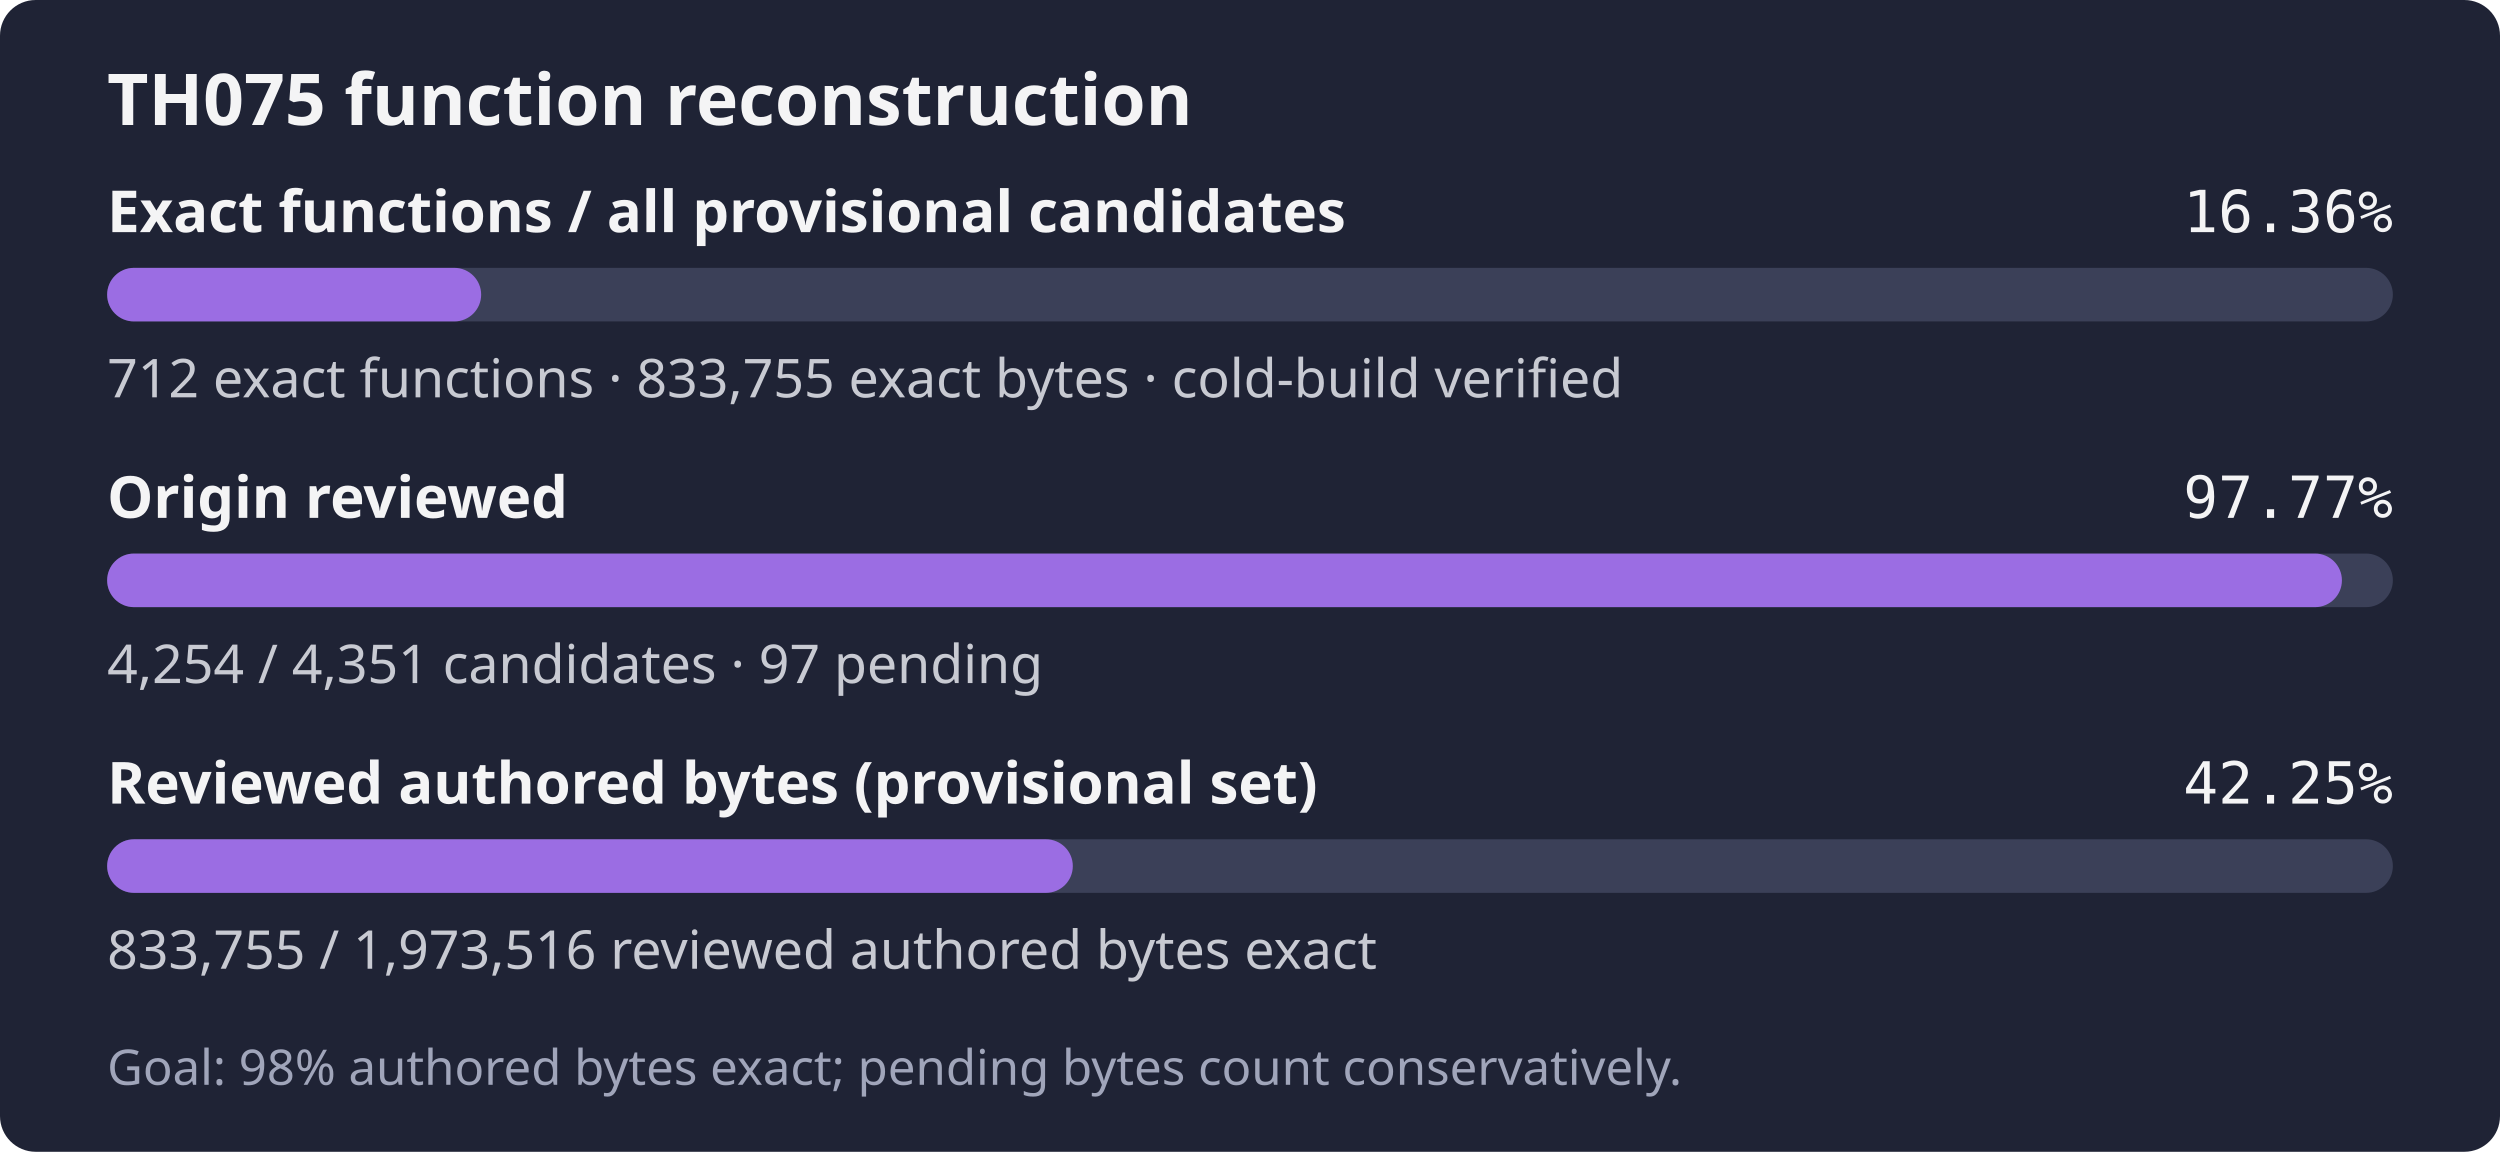
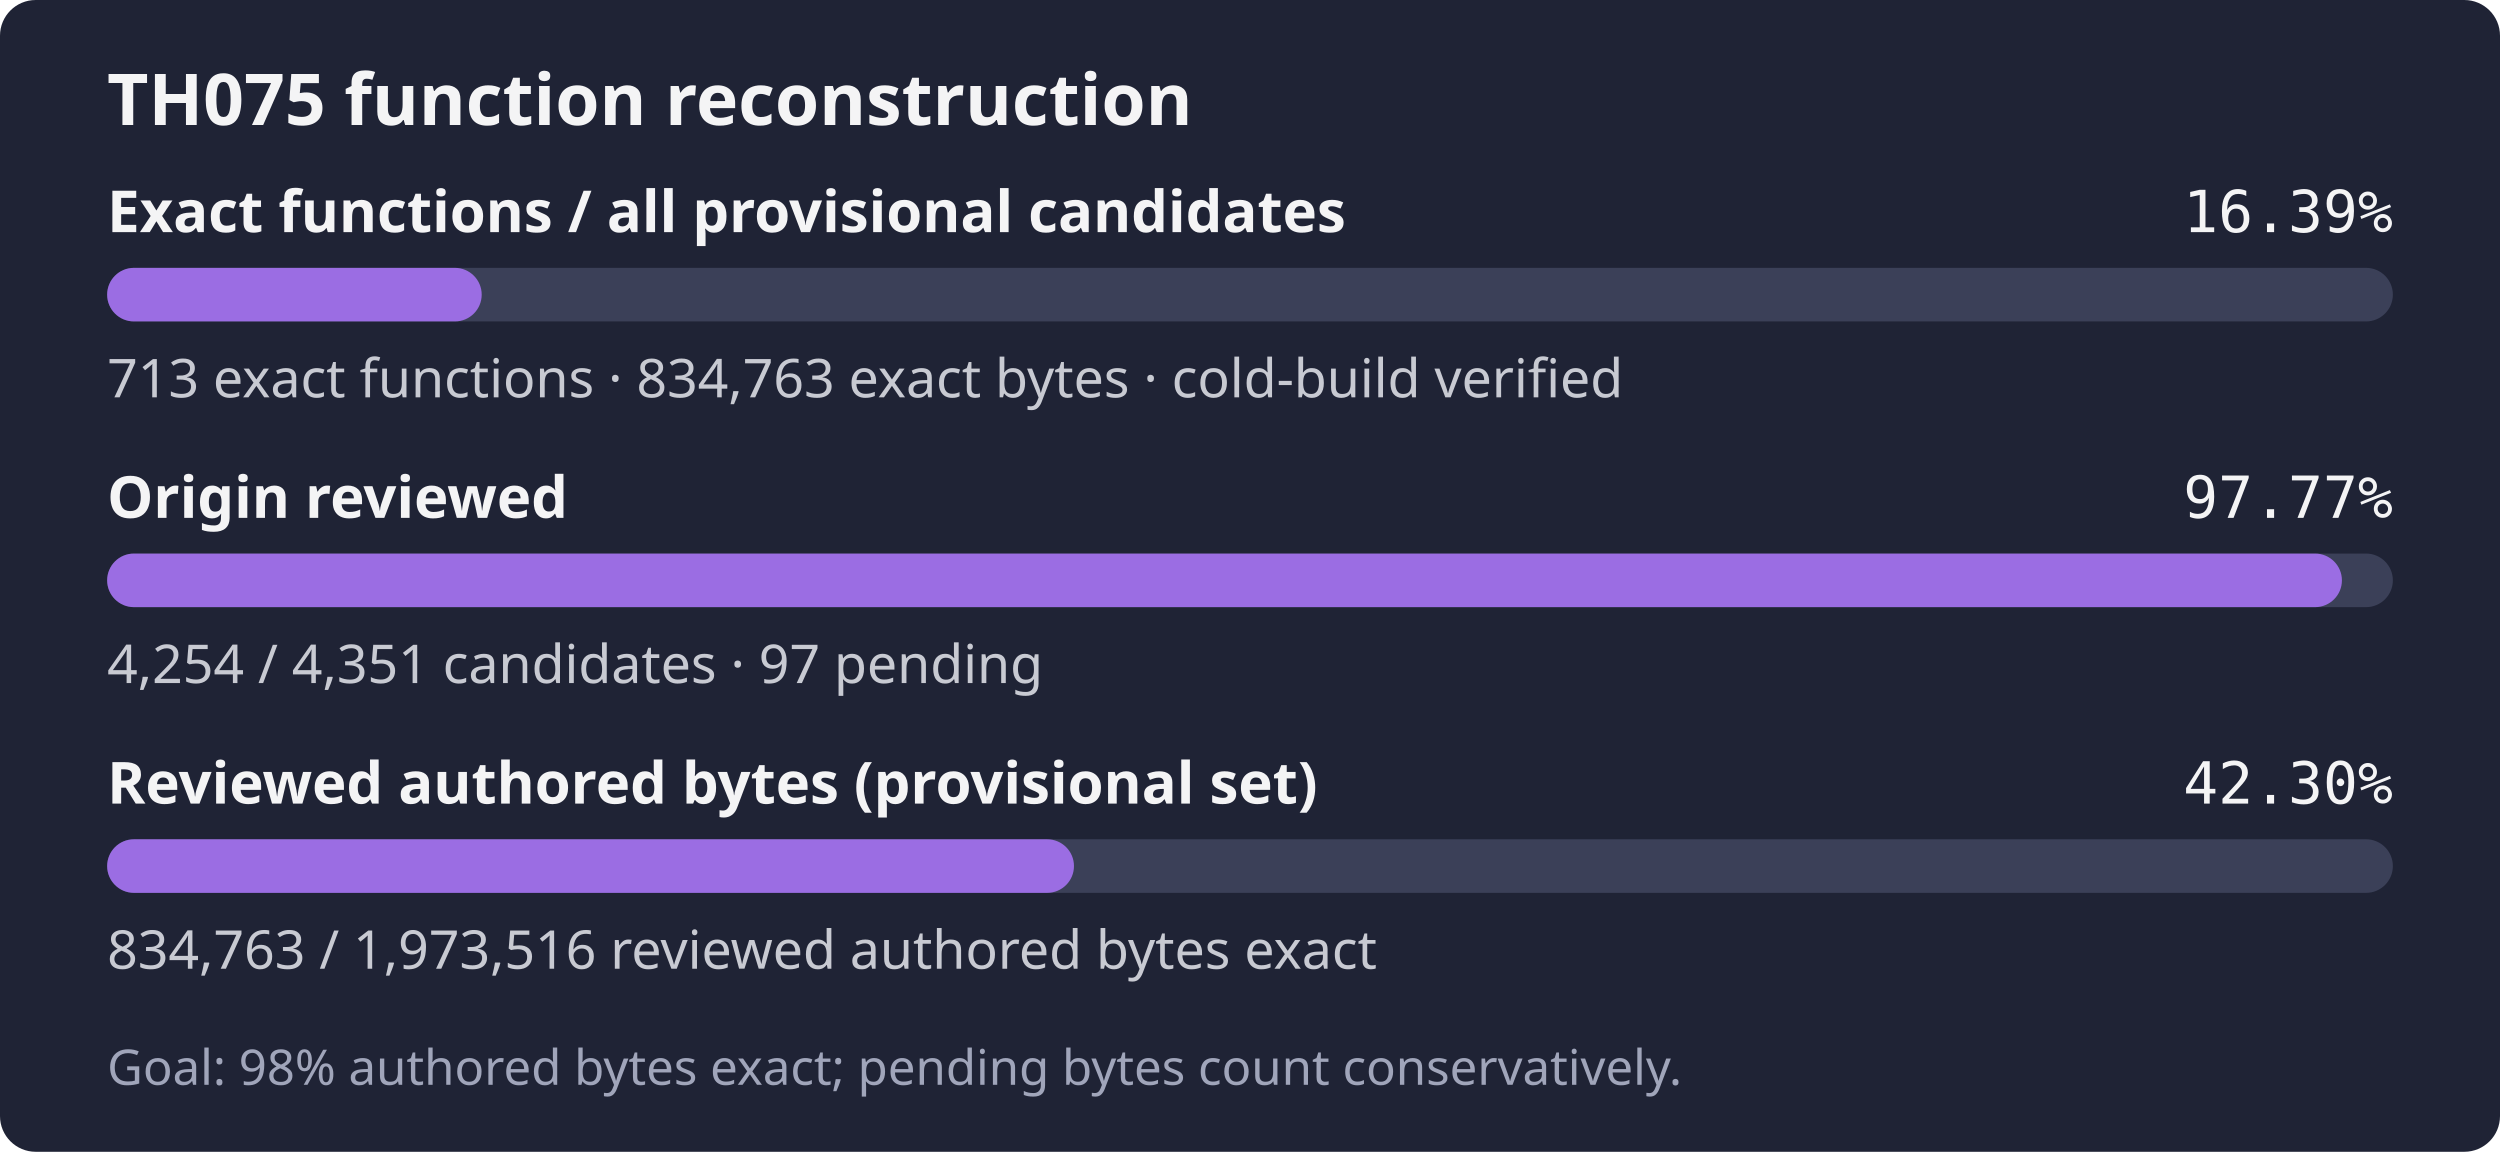
- <svg xmlns="http://www.w3.org/2000/svg" width="560" height="258" role="img" aria-label="TH075: 712 exact functions, 833,755 exact bytes; 4,254 of 4,351 candidates reviewed; Goal: 98% authored bytes exact; pending bytes count conservatively.">
+ <svg xmlns="http://www.w3.org/2000/svg" width="560" height="258" role="img" aria-label="TH075: 713 exact functions, 834,763 exact bytes; 4,254 of 4,351 candidates reviewed; Goal: 98% authored bytes exact; pending bytes count conservatively.">
  <rect width="560" height="258" rx="8" fill="#1f2335" />
  <text x="24" y="28" fill="#f4f4f5" font-family="sans-serif" font-size="16" font-weight="600">TH075 function reconstruction</text>
  <text x="24" y="52" fill="#f4f4f5" font-family="sans-serif" font-size="13" font-weight="600">Exact functions / all provisional candidates</text>
-   <text x="536" y="52" fill="#f4f4f5" text-anchor="end" font-family="monospace" font-size="13">16.36%</text>
+   <text x="536" y="52" fill="#f4f4f5" text-anchor="end" font-family="monospace" font-size="13">16.39%</text>
  <rect x="24" y="60" width="512" height="12" rx="6" fill="#3b4058" />
-   <rect x="24" y="60" width="83.78" height="12" rx="6" fill="#9b6de3" />
-   <text x="24" y="89" fill="#c8cad2" font-family="sans-serif" font-size="12">712 exact functions · 833,755 exact bytes · cold-build verified</text>
+   <rect x="24" y="60" width="83.90" height="12" rx="6" fill="#9b6de3" />
+   <text x="24" y="89" fill="#c8cad2" font-family="sans-serif" font-size="12">713 exact functions · 834,763 exact bytes · cold-build verified</text>
  <text x="24" y="116" fill="#f4f4f5" font-family="sans-serif" font-size="13" font-weight="600">Origin reviewed</text>
  <text x="536" y="116" fill="#f4f4f5" text-anchor="end" font-family="monospace" font-size="13">97.77%</text>
  <rect x="24" y="124" width="512" height="12" rx="6" fill="#3b4058" />
  <rect x="24" y="124" width="500.59" height="12" rx="6" fill="#9b6de3" />
  <text x="24" y="153" fill="#c8cad2" font-family="sans-serif" font-size="12">4,254 / 4,351 candidates · 97 pending</text>
  <text x="24" y="180" fill="#f4f4f5" font-family="sans-serif" font-size="13" font-weight="600">Reviewed authored bytes (provisional set)</text>
-   <text x="536" y="180" fill="#f4f4f5" text-anchor="end" font-family="monospace" font-size="13">42.25%</text>
+   <text x="536" y="180" fill="#f4f4f5" text-anchor="end" font-family="monospace" font-size="13">42.30%</text>
  <rect x="24" y="188" width="512" height="12" rx="6" fill="#3b4058" />
-   <rect x="24" y="188" width="216.31" height="12" rx="6" fill="#9b6de3" />
-   <text x="24" y="217" fill="#c8cad2" font-family="sans-serif" font-size="12">833,755 / 1,973,516 reviewed authored bytes exact</text>
+   <rect x="24" y="188" width="216.57" height="12" rx="6" fill="#9b6de3" />
+   <text x="24" y="217" fill="#c8cad2" font-family="sans-serif" font-size="12">834,763 / 1,973,516 reviewed authored bytes exact</text>
  <text x="24" y="243" fill="#a0a5ba" font-family="sans-serif" font-size="11">Goal: 98% authored bytes exact; pending bytes count conservatively.</text>
</svg>
